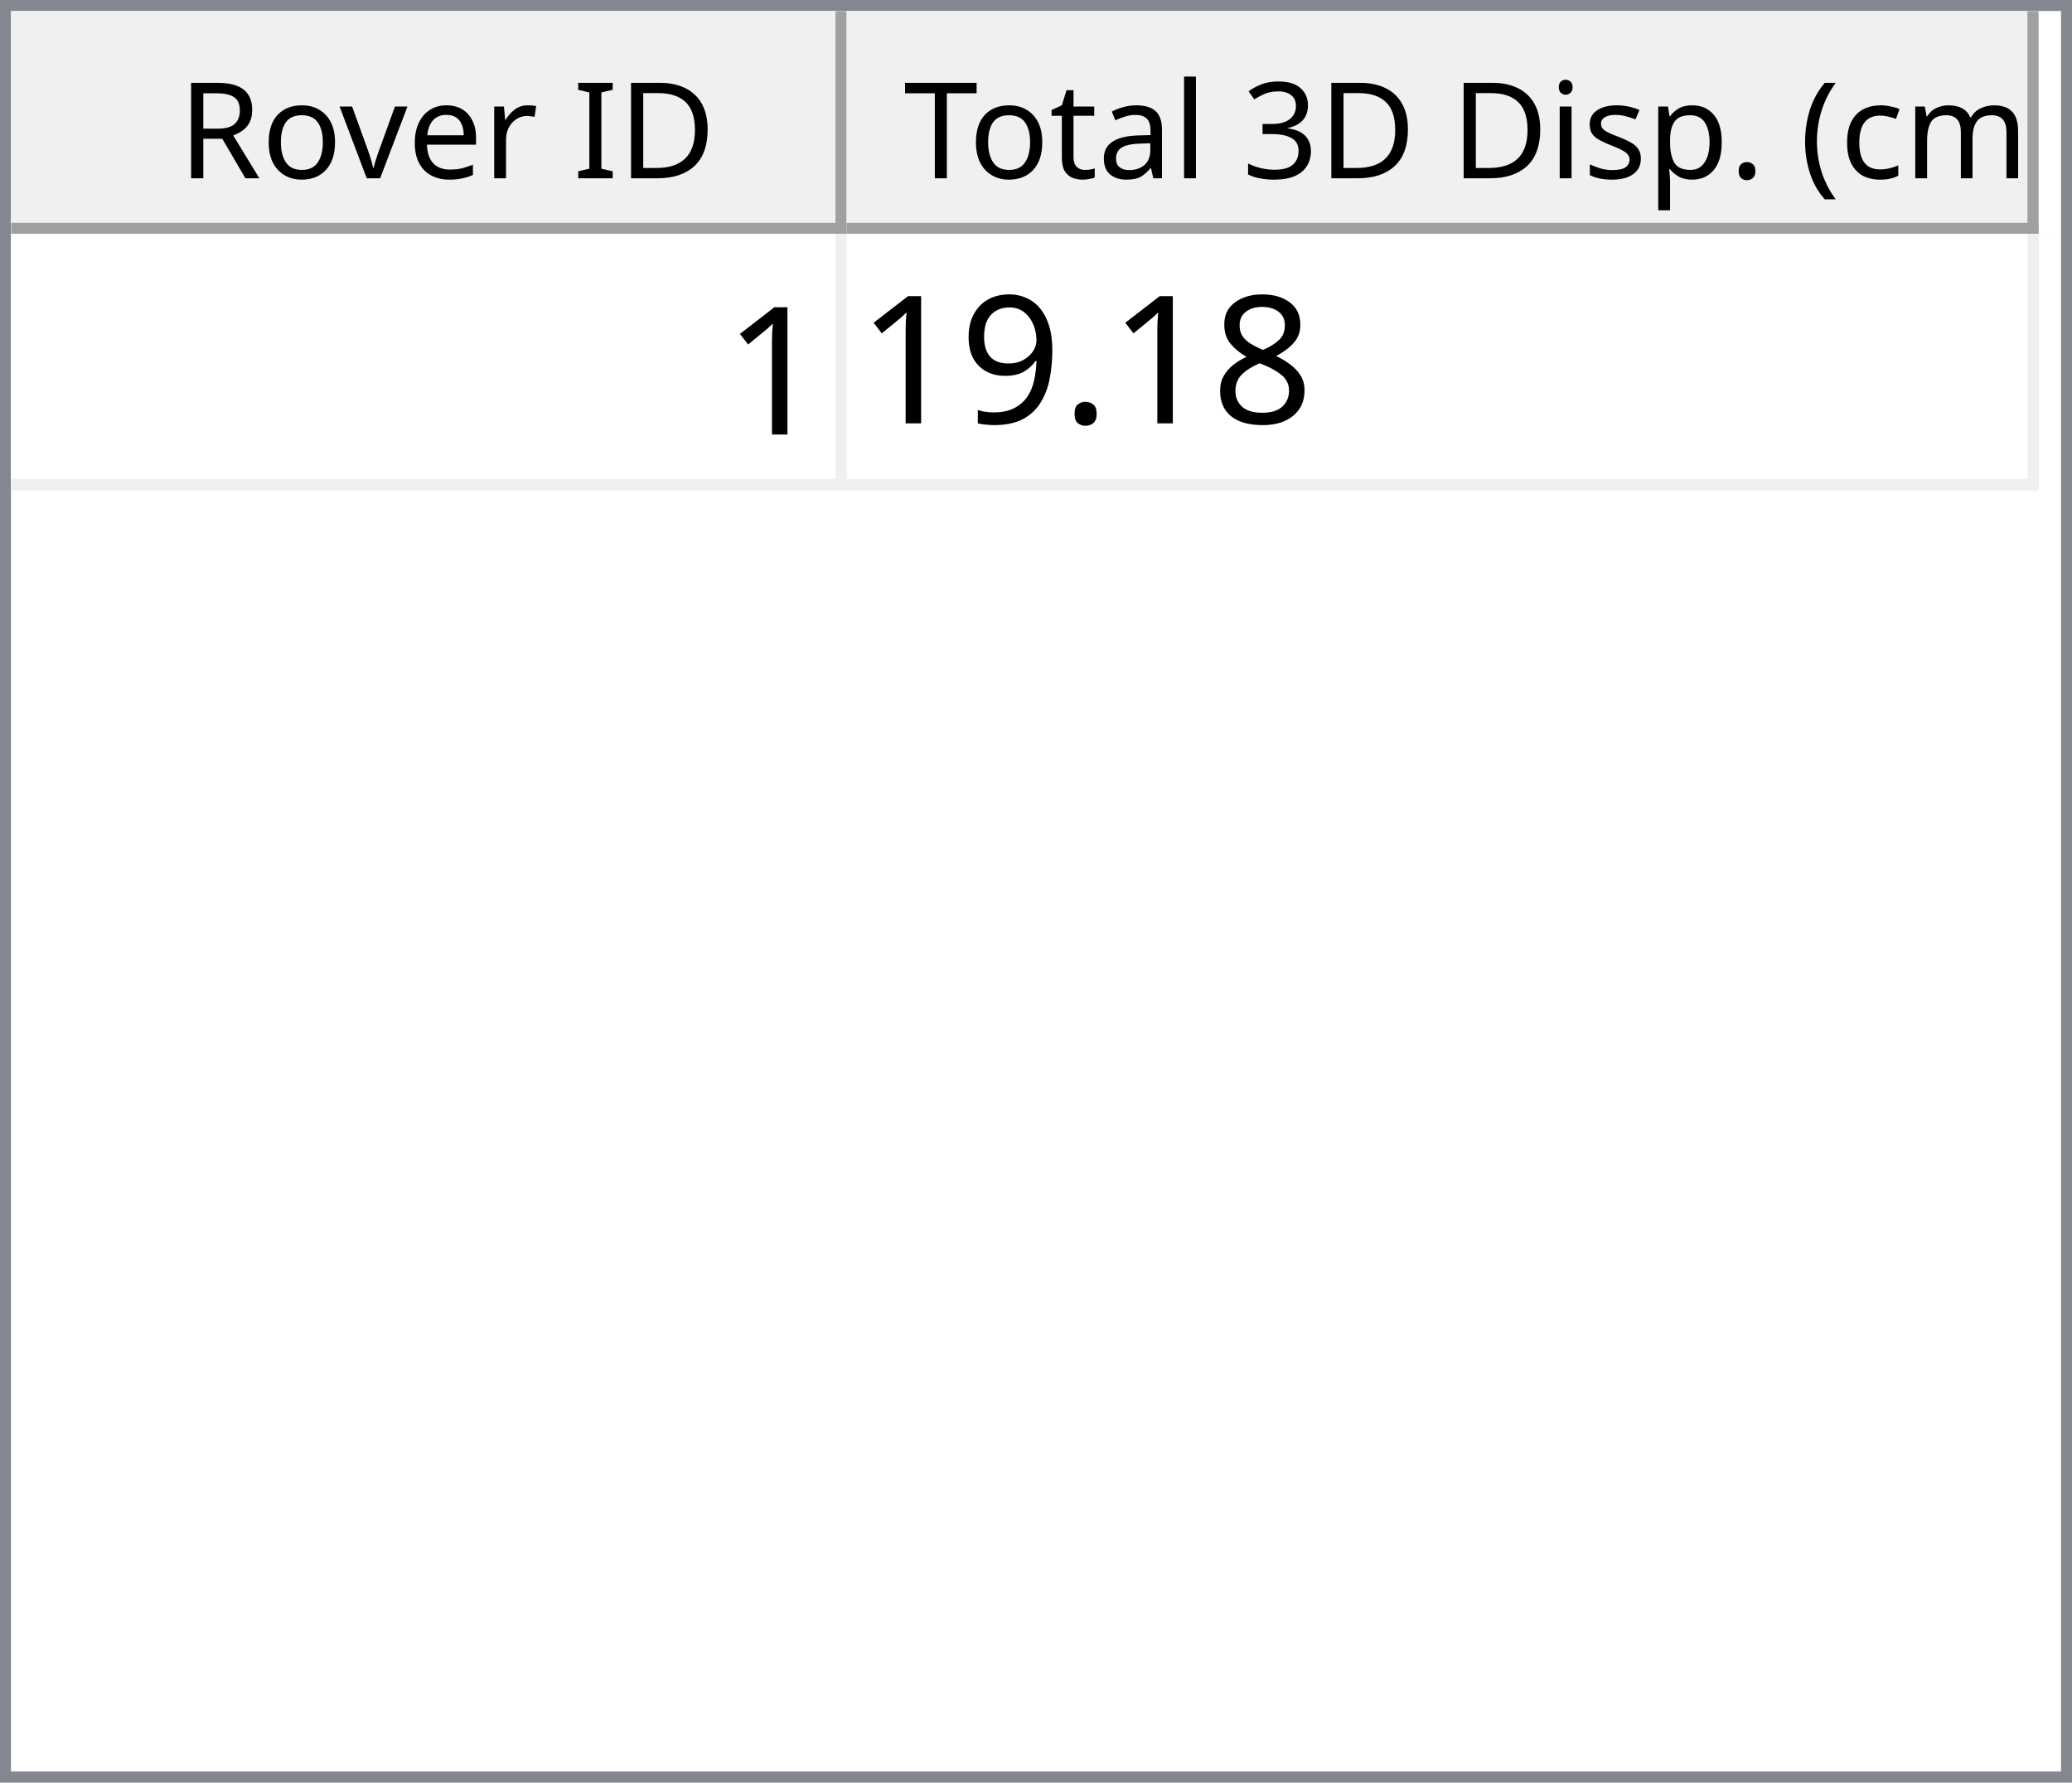
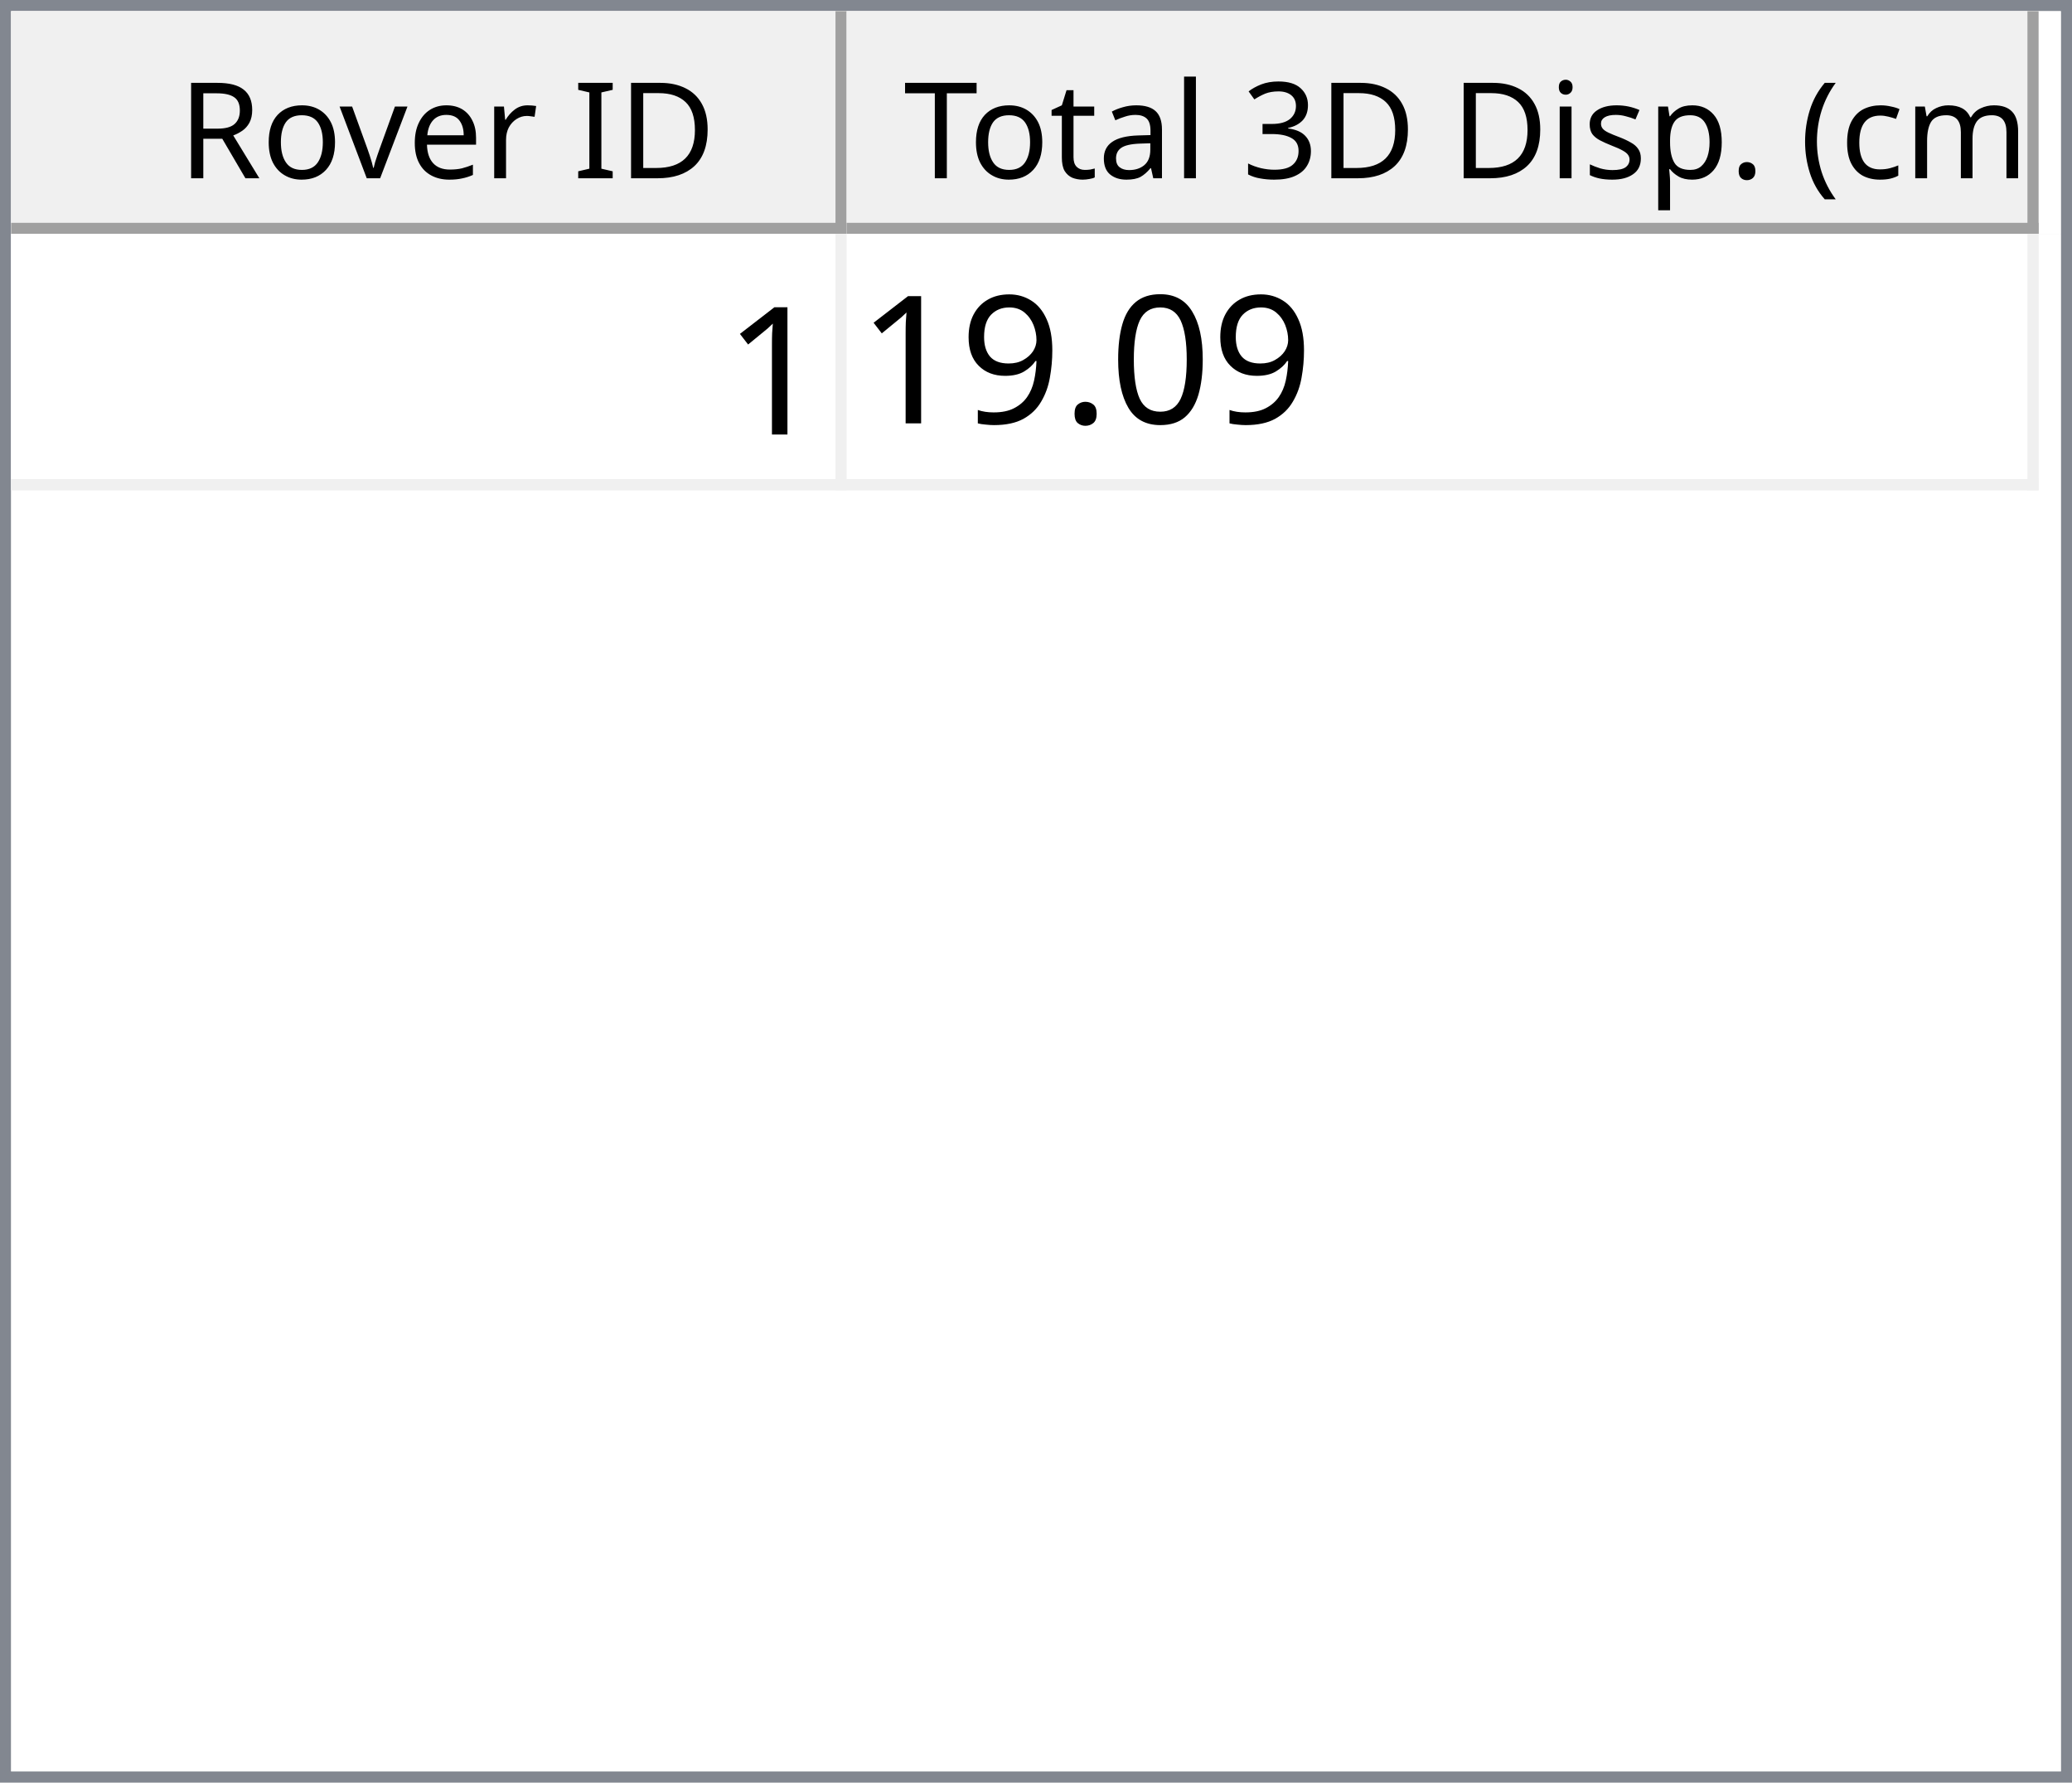
<svg xmlns="http://www.w3.org/2000/svg" style="fill-opacity:1; color-rendering:auto; color-interpolation:auto; text-rendering:auto; stroke:black; stroke-linecap:square; stroke-miterlimit:10; shape-rendering:auto; stroke-opacity:1; fill:black; stroke-dasharray:none; font-weight:normal; stroke-width:1; font-family:'Dialog'; font-style:normal; stroke-linejoin:miter; font-size:12px; stroke-dashoffset:0; image-rendering:auto;" width="186" height="160">
  <defs id="genericDefs" />
  <g>
    <defs id="defs1">
      <clipPath clipPathUnits="userSpaceOnUse" id="clipPath1">
        <path d="M0 0 L186 0 L186 160 L0 160 L0 0 Z" />
      </clipPath>
      <clipPath clipPathUnits="userSpaceOnUse" id="clipPath2">
        <path d="M0 0 L0 160 L186 160 L186 0 Z" />
      </clipPath>
      <clipPath clipPathUnits="userSpaceOnUse" id="clipPath3">
        <path d="M0 0 L0 20 L184 20 L184 0 Z" />
      </clipPath>
      <clipPath clipPathUnits="userSpaceOnUse" id="clipPath4">
        <path d="M0 0 L0 20 L75 20 L75 0 Z" />
      </clipPath>
      <clipPath clipPathUnits="userSpaceOnUse" id="clipPath5">
        <path d="M1 1 L1 19 L74 19 L74 1 Z" />
      </clipPath>
      <clipPath clipPathUnits="userSpaceOnUse" id="clipPath6">
        <path d="M0 0 L0 18 L73 18 L73 0 Z" />
      </clipPath>
      <clipPath clipPathUnits="userSpaceOnUse" id="clipPath7">
        <path d="M-0.5 -0.5 L-0.5 19.5 L74.5 19.5 L74.5 -0.5 Z" />
      </clipPath>
      <clipPath clipPathUnits="userSpaceOnUse" id="clipPath8">
        <path d="M0 0 L0 20 L107 20 L107 0 Z" />
      </clipPath>
      <clipPath clipPathUnits="userSpaceOnUse" id="clipPath9">
        <path d="M1 1 L1 19 L106 19 L106 1 Z" />
      </clipPath>
      <clipPath clipPathUnits="userSpaceOnUse" id="clipPath10">
        <path d="M0 0 L0 18 L105 18 L105 0 Z" />
      </clipPath>
      <clipPath clipPathUnits="userSpaceOnUse" id="clipPath11">
        <path d="M-0.5 -0.5 L-0.5 19.5 L106.5 19.5 L106.5 -0.5 Z" />
      </clipPath>
      <clipPath clipPathUnits="userSpaceOnUse" id="clipPath12">
        <path d="M0 0 L0 138 L184 138 L184 0 Z" />
      </clipPath>
      <clipPath clipPathUnits="userSpaceOnUse" id="clipPath13">
        <path d="M0 0 L0 23 L182 23 L182 0 Z" />
      </clipPath>
      <clipPath clipPathUnits="userSpaceOnUse" id="clipPath14">
        <path d="M-0.5 -0.5 L-0.5 22.5 L181.5 22.5 L181.5 -0.5 Z" />
      </clipPath>
      <clipPath clipPathUnits="userSpaceOnUse" id="clipPath15">
        <path d="M0 0 L0 22 L74 22 L74 0 Z" />
      </clipPath>
      <clipPath clipPathUnits="userSpaceOnUse" id="clipPath16">
        <path d="M0 0 L0 22 L106 22 L106 0 Z" />
      </clipPath>
      <font horiz-adv-x="64.551" id="font1">
        <font-face ascent="107.91" descent="25.098" units-per-em="100" style="font-style:normal; font-family:Segoe UI; font-weight:normal;" />
        <missing-glyph horiz-adv-x="64.551" d="M8.109 0 L8.109 68.266 L56.453 68.266 L56.453 0 L8.109 0 ZM15.328 7.234 L49.219 7.234 L49.219 61.031 L15.328 61.031 L15.328 7.234 Z" />
        <glyph unicode="D" horiz-adv-x="70.117" d="M9.188 0 L9.188 70.016 L28.516 70.016 Q65.531 70.016 65.531 35.891 Q65.531 19.672 55.25 9.836 Q44.969 0 27.734 0 L9.188 0 ZM17.391 62.594 L17.391 7.422 L27.828 7.422 Q41.609 7.422 49.273 14.797 Q56.938 22.172 56.938 35.688 Q56.938 62.594 28.328 62.594 L17.391 62.594 Z" />
        <glyph unicode="I" horiz-adv-x="26.611" d="M17.391 0 L9.188 0 L9.188 70.016 L17.391 70.016 L17.391 0 Z" />
        <glyph unicode=" " horiz-adv-x="27.393" d="" />
        <glyph unicode="r" horiz-adv-x="34.766" d="M34.188 41.891 Q32.078 43.5 28.125 43.5 Q23 43.5 19.555 38.672 Q16.109 33.844 16.109 25.484 L16.109 0 L8.109 0 L8.109 50 L16.109 50 L16.109 39.703 L16.312 39.703 Q18.016 44.969 21.531 47.922 Q25.047 50.875 29.391 50.875 Q32.516 50.875 34.188 50.203 L34.188 41.891 Z" />
        <glyph unicode="e" horiz-adv-x="52.295" d="M48.297 23 L12.984 23 Q13.188 14.656 17.484 10.109 Q21.781 5.562 29.297 5.562 Q37.75 5.562 44.828 11.141 L44.828 3.609 Q38.234 -1.172 27.391 -1.172 Q16.797 -1.172 10.742 5.641 Q4.688 12.453 4.688 24.812 Q4.688 36.469 11.305 43.82 Q17.922 51.172 27.734 51.172 Q37.547 51.172 42.922 44.828 Q48.297 38.484 48.297 27.203 L48.297 23 ZM40.094 29.781 Q40.047 36.719 36.75 40.578 Q33.453 44.438 27.594 44.438 Q21.922 44.438 17.969 40.383 Q14.016 36.328 13.094 29.781 L40.094 29.781 Z" />
        <glyph unicode="v" horiz-adv-x="47.9" d="M47.406 50 L27.484 0 L19.625 0 L0.688 50 L9.469 50 L22.172 13.672 Q23.578 9.672 23.922 6.688 L24.125 6.688 Q24.609 10.453 25.688 13.484 L38.969 50 L47.406 50 Z" />
        <glyph unicode="o" horiz-adv-x="58.594" d="M29 -1.172 Q17.922 -1.172 11.305 5.836 Q4.688 12.844 4.688 24.422 Q4.688 37.016 11.57 44.094 Q18.453 51.172 30.172 51.172 Q41.359 51.172 47.633 44.289 Q53.906 37.406 53.906 25.203 Q53.906 13.234 47.141 6.031 Q40.375 -1.172 29 -1.172 ZM29.594 44.438 Q21.875 44.438 17.383 39.188 Q12.891 33.938 12.891 24.703 Q12.891 15.828 17.43 10.695 Q21.969 5.562 29.594 5.562 Q37.359 5.562 41.531 10.594 Q45.703 15.625 45.703 24.906 Q45.703 34.281 41.531 39.359 Q37.359 44.438 29.594 44.438 Z" />
        <glyph unicode="R" horiz-adv-x="59.814" d="M59.375 0 L49.609 0 L37.891 19.625 Q36.281 22.359 34.766 24.289 Q33.25 26.219 31.664 27.438 Q30.078 28.656 28.25 29.219 Q26.422 29.781 24.125 29.781 L17.391 29.781 L17.391 0 L9.188 0 L9.188 70.016 L30.078 70.016 Q34.672 70.016 38.555 68.867 Q42.438 67.719 45.289 65.375 Q48.141 63.031 49.758 59.547 Q51.375 56.062 51.375 51.375 Q51.375 47.703 50.273 44.656 Q49.172 41.609 47.148 39.211 Q45.125 36.812 42.266 35.133 Q39.406 33.453 35.844 32.516 L35.844 32.328 Q37.594 31.547 38.891 30.547 Q40.188 29.547 41.359 28.18 Q42.531 26.812 43.68 25.078 Q44.828 23.344 46.234 21.047 L59.375 0 ZM17.391 62.594 L17.391 37.203 L28.516 37.203 Q31.594 37.203 34.203 38.133 Q36.812 39.062 38.719 40.797 Q40.625 42.531 41.703 45.047 Q42.781 47.562 42.781 50.688 Q42.781 56.297 39.141 59.445 Q35.5 62.594 28.609 62.594 L17.391 62.594 Z" />
        <glyph unicode=")" horiz-adv-x="30.176" d="M8.297 -15.922 L1.172 -15.922 Q16.406 2.344 16.406 26.812 Q16.406 51.469 1.078 70.016 L8.297 70.016 Q23.531 52.156 23.531 26.703 Q23.531 1.375 8.297 -15.922 Z" />
        <glyph unicode="m" horiz-adv-x="86.133" d="M79.109 0 L71.094 0 L71.094 28.719 Q71.094 37.016 68.531 40.727 Q65.969 44.438 59.906 44.438 Q54.781 44.438 51.195 39.75 Q47.609 35.062 47.609 28.516 L47.609 0 L39.594 0 L39.594 29.688 Q39.594 44.438 28.219 44.438 Q22.953 44.438 19.531 40.016 Q16.109 35.594 16.109 28.516 L16.109 0 L8.109 0 L8.109 50 L16.109 50 L16.109 42.094 L16.312 42.094 Q21.625 51.172 31.844 51.172 Q36.969 51.172 40.773 48.312 Q44.578 45.453 46 40.828 Q51.562 51.172 62.594 51.172 Q79.109 51.172 79.109 30.812 L79.109 0 Z" />
        <glyph unicode="c" horiz-adv-x="46.191" d="M42.188 2.297 Q36.422 -1.172 28.516 -1.172 Q17.828 -1.172 11.258 5.789 Q4.688 12.75 4.688 23.828 Q4.688 36.188 11.766 43.68 Q18.844 51.172 30.672 51.172 Q37.25 51.172 42.281 48.734 L42.281 40.531 Q36.719 44.438 30.375 44.438 Q22.703 44.438 17.797 38.945 Q12.891 33.453 12.891 24.516 Q12.891 15.719 17.508 10.641 Q22.125 5.562 29.891 5.562 Q36.422 5.562 42.188 9.906 L42.188 2.297 Z" />
        <glyph unicode="(" horiz-adv-x="30.176" d="M29.109 -15.922 L21.969 -15.922 Q6.844 1.375 6.844 26.703 Q6.844 52.156 21.969 70.016 L29.203 70.016 Q13.875 51.469 13.875 26.812 Q13.875 2.344 29.109 -15.922 Z" />
        <glyph unicode="." horiz-adv-x="21.68" d="M10.891 -1.078 Q8.641 -1.078 7.055 0.539 Q5.469 2.156 5.469 4.391 Q5.469 6.641 7.055 8.273 Q8.641 9.906 10.891 9.906 Q13.188 9.906 14.797 8.273 Q16.406 6.641 16.406 4.391 Q16.406 2.156 14.797 0.539 Q13.188 -1.078 10.891 -1.078 Z" />
        <glyph unicode="p" horiz-adv-x="58.789" d="M16.312 7.234 L16.109 7.234 L16.109 -23 L8.109 -23 L8.109 50 L16.109 50 L16.109 41.219 L16.312 41.219 Q22.219 51.172 33.594 51.172 Q43.266 51.172 48.688 44.461 Q54.109 37.75 54.109 26.469 Q54.109 13.922 48 6.375 Q41.891 -1.172 31.297 -1.172 Q21.578 -1.172 16.312 7.234 ZM16.109 27.391 L16.109 20.406 Q16.109 14.203 20.141 9.883 Q24.172 5.562 30.375 5.562 Q37.641 5.562 41.773 11.133 Q45.906 16.703 45.906 26.609 Q45.906 34.969 42.047 39.703 Q38.188 44.438 31.594 44.438 Q24.609 44.438 20.359 39.578 Q16.109 34.719 16.109 27.391 Z" />
        <glyph unicode="s" horiz-adv-x="42.432" d="M5.078 1.812 L5.078 10.406 Q11.625 5.562 19.484 5.562 Q30.031 5.562 30.031 12.594 Q30.031 14.594 29.125 15.992 Q28.219 17.391 26.68 18.461 Q25.141 19.531 23.07 20.383 Q21 21.234 18.609 22.172 Q15.281 23.484 12.766 24.828 Q10.25 26.172 8.57 27.859 Q6.891 29.547 6.031 31.695 Q5.172 33.844 5.172 36.719 Q5.172 40.234 6.789 42.945 Q8.406 45.656 11.086 47.484 Q13.766 49.312 17.211 50.242 Q20.656 51.172 24.312 51.172 Q30.812 51.172 35.938 48.922 L35.938 40.828 Q30.422 44.438 23.25 44.438 Q21 44.438 19.195 43.922 Q17.391 43.406 16.094 42.477 Q14.797 41.547 14.086 40.258 Q13.375 38.969 13.375 37.406 Q13.375 35.453 14.086 34.133 Q14.797 32.812 16.164 31.789 Q17.531 30.766 19.484 29.938 Q21.438 29.109 23.922 28.125 Q27.25 26.859 29.883 25.516 Q32.516 24.172 34.375 22.484 Q36.234 20.797 37.234 18.602 Q38.234 16.406 38.234 13.375 Q38.234 9.672 36.602 6.938 Q34.969 4.203 32.234 2.398 Q29.5 0.594 25.93 -0.289 Q22.359 -1.172 18.453 -1.172 Q10.75 -1.172 5.078 1.812 Z" />
        <glyph unicode="i" horiz-adv-x="24.219" d="M12.203 62.703 Q10.062 62.703 8.547 64.164 Q7.031 65.625 7.031 67.875 Q7.031 70.125 8.547 71.609 Q10.062 73.094 12.203 73.094 Q14.406 73.094 15.945 71.609 Q17.484 70.125 17.484 67.875 Q17.484 65.719 15.945 64.211 Q14.406 62.703 12.203 62.703 ZM16.109 0 L8.109 0 L8.109 50 L16.109 50 L16.109 0 Z" />
        <glyph unicode="3" horiz-adv-x="53.906" d="M46.531 19.828 Q46.531 15.094 44.75 11.211 Q42.969 7.328 39.719 4.57 Q36.469 1.812 31.93 0.297 Q27.391 -1.219 21.922 -1.219 Q11.922 -1.219 6 2.594 L6 11.188 Q13.094 5.609 22.219 5.609 Q25.875 5.609 28.828 6.539 Q31.781 7.469 33.906 9.227 Q36.031 10.984 37.18 13.477 Q38.328 15.969 38.328 19.094 Q38.328 32.812 18.797 32.812 L12.984 32.812 L12.984 39.594 L18.5 39.594 Q35.797 39.594 35.797 52.484 Q35.797 64.406 22.609 64.406 Q15.188 64.406 8.688 59.422 L8.688 67.188 Q15.375 71.188 24.609 71.188 Q29 71.188 32.57 69.969 Q36.141 68.75 38.68 66.555 Q41.219 64.359 42.609 61.281 Q44 58.203 44 54.5 Q44 40.672 30.031 36.719 L30.031 36.531 Q33.594 36.141 36.625 34.797 Q39.656 33.453 41.852 31.305 Q44.047 29.156 45.289 26.25 Q46.531 23.344 46.531 19.828 Z" />
        <glyph unicode="l" horiz-adv-x="24.219" d="M16.109 0 L8.109 0 L8.109 74.031 L16.109 74.031 L16.109 0 Z" />
        <glyph unicode="a" horiz-adv-x="50.879" d="M43.891 0 L35.891 0 L35.891 7.812 L35.688 7.812 Q30.469 -1.172 20.312 -1.172 Q12.844 -1.172 8.617 2.781 Q4.391 6.734 4.391 13.281 Q4.391 27.297 20.906 29.594 L35.891 31.688 Q35.891 44.438 25.594 44.438 Q16.547 44.438 9.281 38.281 L9.281 46.484 Q16.656 51.172 26.266 51.172 Q43.891 51.172 43.891 32.516 L43.891 0 ZM35.891 25.297 L23.828 23.641 Q18.266 22.859 15.43 20.875 Q12.594 18.891 12.594 13.875 Q12.594 10.203 15.211 7.883 Q17.828 5.562 22.172 5.562 Q28.125 5.562 32.008 9.742 Q35.891 13.922 35.891 20.312 L35.891 25.297 Z" />
        <glyph unicode="t" horiz-adv-x="33.887" d="M31.297 0.484 Q28.469 -1.078 23.828 -1.078 Q10.688 -1.078 10.688 13.578 L10.688 43.172 L2.094 43.172 L2.094 50 L10.688 50 L10.688 62.203 L18.703 64.797 L18.703 50 L31.297 50 L31.297 43.172 L18.703 43.172 L18.703 14.984 Q18.703 9.969 20.414 7.82 Q22.125 5.672 26.078 5.672 Q29.109 5.672 31.297 7.328 L31.297 0.484 Z" />
        <glyph unicode="T" horiz-adv-x="52.393" d="M50.594 62.594 L30.375 62.594 L30.375 0 L22.172 0 L22.172 62.594 L2 62.594 L2 70.016 L50.594 70.016 L50.594 62.594 Z" />
      </font>
      <font horiz-adv-x="75.0" id="font2">
        <font-face ascent="100.537" descent="21.973" units-per-em="100" style="font-style:normal; font-family:sans-serif; font-weight:normal;" />
        <missing-glyph horiz-adv-x="75.0" d="M12.5 0 L12.5 62.5 L62.5 62.5 L62.5 0 L12.5 0 ZM14.062 1.562 L60.938 1.562 L60.938 60.938 L14.062 60.938 L14.062 1.562 Z" />
        <glyph unicode="1" horiz-adv-x="55.615" d="M37.25 0 L28.469 0 L28.469 56 Q25.297 52.984 20.141 49.953 Q14.984 46.922 10.891 45.406 L10.891 53.906 Q18.266 57.375 23.781 62.305 Q29.297 67.234 31.594 71.875 L37.25 71.875 L37.25 0 Z" />
-         <glyph unicode="8" horiz-adv-x="55.615" d="M17.672 38.812 Q12.203 40.828 9.57 44.539 Q6.938 48.25 6.938 53.422 Q6.938 61.234 12.555 66.555 Q18.172 71.875 27.484 71.875 Q36.859 71.875 42.578 66.43 Q48.297 60.984 48.297 53.172 Q48.297 48.188 45.68 44.508 Q43.062 40.828 37.75 38.812 Q44.344 36.672 47.781 31.883 Q51.219 27.094 51.219 20.453 Q51.219 11.281 44.727 5.031 Q38.234 -1.219 27.641 -1.219 Q17.047 -1.219 10.547 5.055 Q4.047 11.328 4.047 20.703 Q4.047 27.688 7.594 32.398 Q11.141 37.109 17.672 38.812 ZM15.922 53.719 Q15.922 48.641 19.195 45.414 Q22.469 42.188 27.688 42.188 Q32.766 42.188 36.016 45.383 Q39.266 48.578 39.266 53.219 Q39.266 58.062 35.914 61.359 Q32.562 64.656 27.594 64.656 Q22.562 64.656 19.242 61.43 Q15.922 58.203 15.922 53.719 ZM13.094 20.656 Q13.094 16.891 14.875 13.375 Q16.656 9.859 20.172 7.93 Q23.688 6 27.734 6 Q34.031 6 38.133 10.055 Q42.234 14.109 42.234 20.359 Q42.234 26.703 38.016 30.859 Q33.797 35.016 27.438 35.016 Q21.234 35.016 17.164 30.914 Q13.094 26.812 13.094 20.656 Z" />
+         <glyph unicode="0" horiz-adv-x="55.615" d="M4.156 35.297 Q4.156 48 6.766 55.742 Q9.375 63.484 14.523 67.68 Q19.672 71.875 27.484 71.875 Q33.25 71.875 37.594 69.555 Q41.938 67.234 44.773 62.867 Q47.609 58.5 49.219 52.227 Q50.828 45.953 50.828 35.297 Q50.828 22.703 48.242 14.969 Q45.656 7.234 40.508 3.008 Q35.359 -1.219 27.484 -1.219 Q17.141 -1.219 11.234 6.203 Q4.156 15.141 4.156 35.297 ZM13.188 35.297 Q13.188 17.672 17.312 11.836 Q21.438 6 27.484 6 Q33.547 6 37.672 11.859 Q41.797 17.719 41.797 35.297 Q41.797 52.984 37.672 58.789 Q33.547 64.594 27.391 64.594 Q21.344 64.594 17.719 59.469 Q13.188 52.938 13.188 35.297 Z" />
        <glyph unicode="." horiz-adv-x="27.783" d="M9.078 0 L9.078 10.016 L19.094 10.016 L19.094 0 L9.078 0 Z" />
        <glyph unicode="9" horiz-adv-x="55.615" d="M5.469 16.547 L13.922 17.328 Q14.984 11.375 18.016 8.688 Q21.047 6 25.781 6 Q29.828 6 32.883 7.859 Q35.938 9.719 37.891 12.82 Q39.844 15.922 41.164 21.195 Q42.484 26.469 42.484 31.938 Q42.484 32.516 42.438 33.688 Q39.797 29.5 35.234 26.883 Q30.672 24.266 25.344 24.266 Q16.453 24.266 10.305 30.711 Q4.156 37.156 4.156 47.703 Q4.156 58.594 10.578 65.234 Q17 71.875 26.656 71.875 Q33.641 71.875 39.43 68.117 Q45.219 64.359 48.219 57.398 Q51.219 50.438 51.219 37.25 Q51.219 23.531 48.242 15.406 Q45.266 7.281 39.383 3.031 Q33.5 -1.219 25.594 -1.219 Q17.188 -1.219 11.867 3.445 Q6.547 8.109 5.469 16.547 ZM41.453 48.141 Q41.453 55.719 37.43 60.156 Q33.406 64.594 27.734 64.594 Q21.875 64.594 17.531 59.812 Q13.188 55.031 13.188 47.406 Q13.188 40.578 17.312 36.305 Q21.438 32.031 27.484 32.031 Q33.594 32.031 37.523 36.305 Q41.453 40.578 41.453 48.141 Z" />
      </font>
    </defs>
    <g style="fill:white; stroke:white;">
      <rect x="0" y="0" width="186" style="clip-path:url(#clipPath1); stroke:none;" height="160" />
    </g>
    <g style="fill:white; text-rendering:optimizeSpeed; color-rendering:optimizeSpeed; image-rendering:optimizeSpeed; shape-rendering:crispEdges; stroke:white; color-interpolation:sRGB;">
      <rect x="0" width="186" height="160" y="0" style="stroke:none;" />
      <path style="stroke:none;" d="M0 160 L186 160 L186 0 L0 0 Z" />
    </g>
    <g style="fill:rgb(240,240,240); font-family:'Segoe UI'; stroke:rgb(240,240,240);">
      <rect x="0" y="0" width="186" style="clip-path:url(#clipPath2); stroke:none;" height="160" />
    </g>
    <g style="fill:rgb(130,135,144); font-family:'Segoe UI'; stroke:rgb(130,135,144);">
      <path d="M0 0 L186 0 L186 160 L0 160 L0 0 ZM1 1 L185 1 L185 159 L1 159 L1 1 Z" style="fill-rule:evenodd; clip-path:url(#clipPath2); stroke:none;" />
    </g>
    <g style="fill:white; font-family:'Segoe UI'; stroke:white;" transform="translate(1,1)">
      <rect x="0" y="0" width="184" style="clip-path:url(#clipPath3); stroke:none;" height="20" />
    </g>
    <g style="fill:rgb(240,240,240); font-family:'Segoe UI'; stroke:rgb(240,240,240);" transform="translate(1,1)">
      <rect x="0" y="0" width="75" style="clip-path:url(#clipPath4); stroke:none;" height="20" />
    </g>
    <g style="font-family:'Segoe UI';" transform="translate(2,2)">
      <text x="14" xml:space="preserve" y="14" style="clip-path:url(#clipPath6); stroke:none;">Rover ID</text>
    </g>
    <g style="fill:rgb(160,160,160); font-family:'Segoe UI'; stroke:rgb(160,160,160); stroke-linejoin:bevel;" transform="translate(1.5,1.5)">
      <line x1="74" x2="74" y1="0" style="fill:none; clip-path:url(#clipPath7);" y2="19" />
    </g>
    <g style="fill:rgb(160,160,160); font-family:'Segoe UI'; stroke:rgb(160,160,160); stroke-linejoin:bevel;" transform="matrix(1,0,0,1,1,1) translate(0.5,0.5)">
      <line x1="0" x2="74" y1="19" style="fill:none; clip-path:url(#clipPath7);" y2="19" />
    </g>
    <g style="fill:rgb(240,240,240); font-family:'Segoe UI'; stroke:rgb(240,240,240);" transform="translate(76,1)">
      <rect x="0" y="0" width="107" style="clip-path:url(#clipPath8); stroke:none;" height="20" />
    </g>
    <g style="font-family:'Segoe UI';" transform="translate(77,2)">
      <text x="1" xml:space="preserve" y="14" style="clip-path:url(#clipPath10); stroke:none;"> Total 3D Disp. (cm)</text>
    </g>
    <g style="fill:rgb(160,160,160); font-family:'Segoe UI'; stroke:rgb(160,160,160); stroke-linejoin:bevel;" transform="translate(76.5,1.5)">
      <line x1="106" x2="106" y1="0" style="fill:none; clip-path:url(#clipPath11);" y2="19" />
    </g>
    <g style="fill:rgb(160,160,160); font-family:'Segoe UI'; stroke:rgb(160,160,160); stroke-linejoin:bevel;" transform="matrix(1,0,0,1,76,1) translate(0.5,0.5)">
      <line x1="0" x2="106" y1="19" style="fill:none; clip-path:url(#clipPath11);" y2="19" />
    </g>
    <g style="fill:white; font-family:'Segoe UI'; stroke:white;" transform="translate(1,21)">
      <rect x="0" y="0" width="184" style="clip-path:url(#clipPath12); stroke:none;" height="138" />
    </g>
    <g style="fill:rgb(240,240,240); font-size:16px; font-family:sans-serif; stroke:rgb(240,240,240);" transform="translate(1,21)">
      <rect x="0" y="0" width="182" style="clip-path:url(#clipPath13); stroke:none;" height="23" />
      <line transform="translate(0.5,0.5)" x1="0" x2="181" y1="22" style="clip-path:url(#clipPath14); fill:none; stroke-linejoin:bevel;" y2="22" />
    </g>
    <g transform="matrix(1,0,0,1,1,21) translate(0.5,0.5)" style="fill:rgb(240,240,240); font-size:16px; font-family:sans-serif; stroke:rgb(240,240,240); stroke-linejoin:bevel;">
      <line x1="74" x2="74" y1="0" style="fill:none; clip-path:url(#clipPath14);" y2="22" />
    </g>
    <g transform="matrix(1,0,0,1,1,21) translate(0.5,0.5)" style="fill:rgb(240,240,240); font-size:16px; font-family:sans-serif; stroke:rgb(240,240,240); stroke-linejoin:bevel;">
      <line x1="181" x2="181" y1="0" style="fill:none; clip-path:url(#clipPath14);" y2="22" />
    </g>
    <g style="fill:white; font-size:16px; font-family:sans-serif; stroke:white;" transform="matrix(1,0,0,1,1,21)">
      <rect x="0" y="0" width="74" style="clip-path:url(#clipPath15); stroke:none;" height="22" />
      <text x="64" y="18" style="fill:black; clip-path:url(#clipPath15); stroke:none;" xml:space="preserve">1</text>
    </g>
    <g style="fill:white; font-size:16px; font-family:sans-serif; stroke:white;" transform="matrix(1,0,0,1,1,21) translate(75,0)">
      <rect x="0" y="0" width="106" style="clip-path:url(#clipPath16); stroke:none;" height="22" />
-       <text x="1" y="17" style="fill:black; clip-path:url(#clipPath16); stroke:none;" xml:space="preserve">19.18</text>
+       <text x="1" y="17" style="fill:black; clip-path:url(#clipPath16); stroke:none;" xml:space="preserve">19.09</text>
    </g>
  </g>
</svg>
